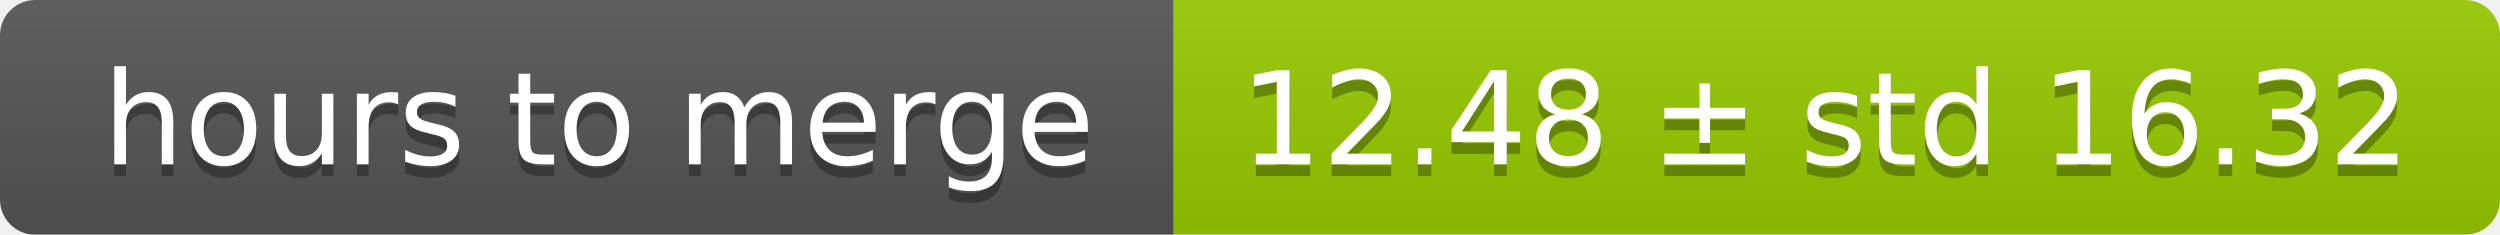
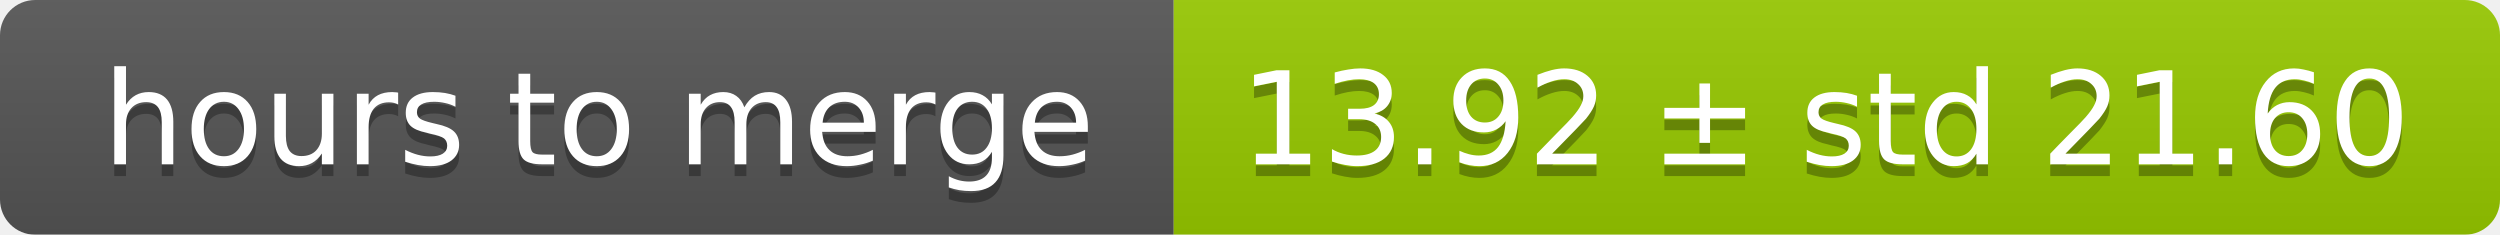
<svg xmlns="http://www.w3.org/2000/svg" width="213" height="20">
  <linearGradient id="smooth" x2="0" y2="100%">
    <stop offset="0" stop-color="#bbb" stop-opacity=".1" />
    <stop offset="1" stop-opacity=".1" />
  </linearGradient>
  <mask id="round">
    <rect width="213" height="20" rx="3" fill="#fff" />
  </mask>
  <g mask="url(#round)">
    <rect width="100" height="20" fill="#555" />
    <rect x="100" width="113" height="20" fill="#97ca00" />
    <rect width="213" height="20" fill="url(#smooth)" />
  </g>
  <g fill="#fff" text-anchor="middle" font-family="DejaVu Sans,Verdana,Geneva,sans-serif" font-size="11">
    <text x="51" y="15" fill="#010101" fill-opacity=".3">hours to merge</text>
    <text x="51" y="14">hours to merge</text>
-     <text x="155.5" y="15" fill="#010101" fill-opacity=".3">12.48 ± std 16.32</text>
-     <text x="155.5" y="14">12.48 ± std 16.32</text>
+     <text x="155.5" y="15" fill="#010101" fill-opacity=".3">13.92 ± std 21.60</text>
+     <text x="155.5" y="14">13.92 ± std 21.60</text>
  </g>
</svg>
